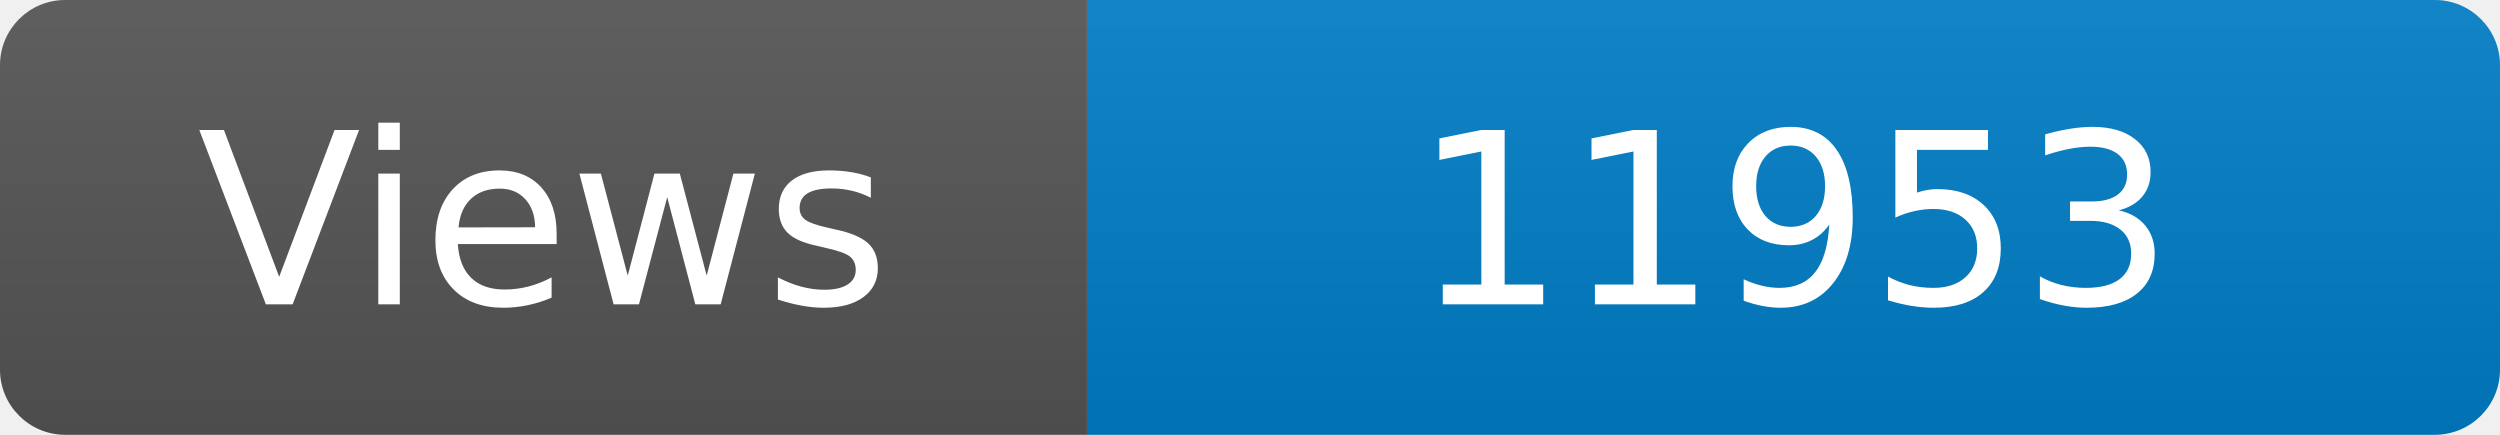
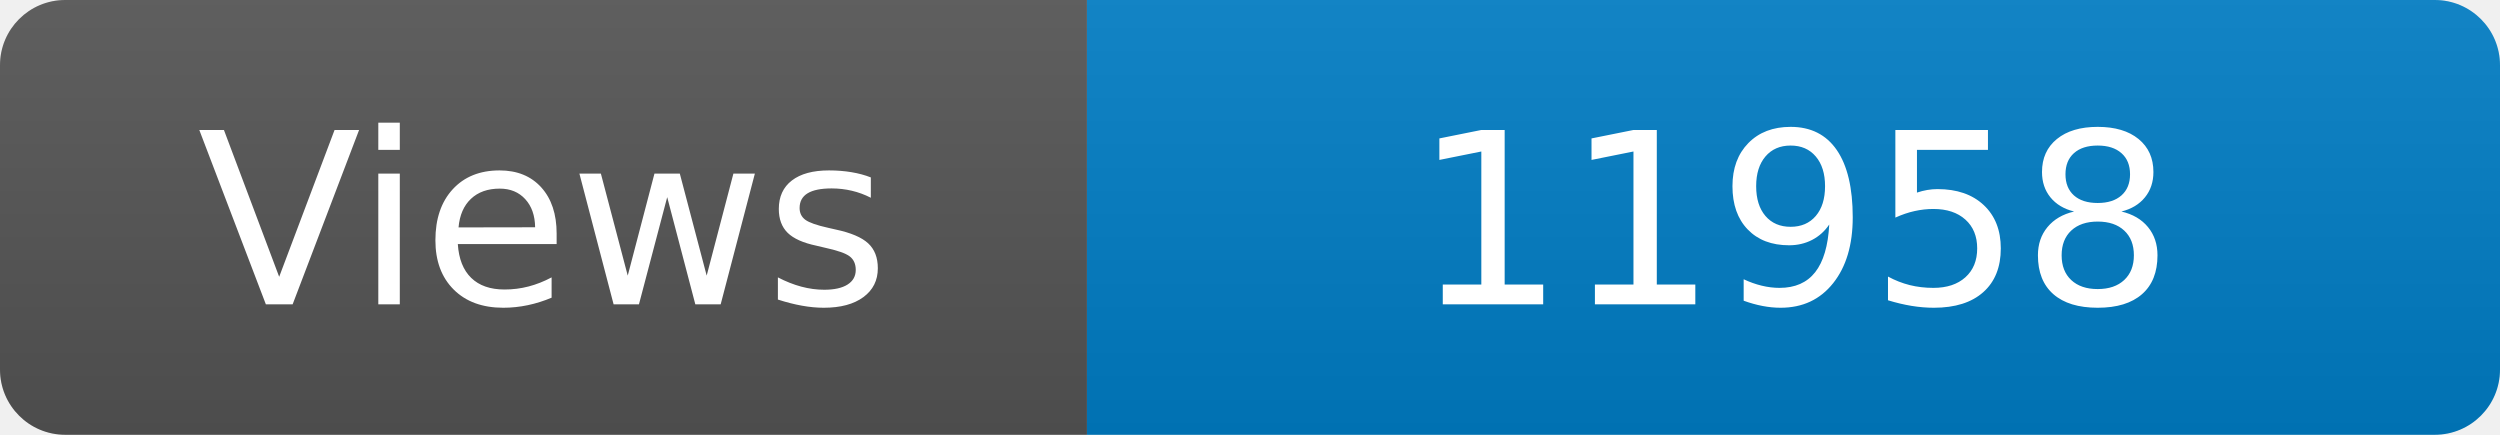
<svg xmlns="http://www.w3.org/2000/svg" width="115" height="20" role="img" aria-label="Maintained?: yes">
  <linearGradient id="s" x2="0" y2="100%">
    <stop offset="0" stop-color="#bbb" stop-opacity=".1" />
    <stop offset="1" stop-opacity=".1" />
  </linearGradient>
  <clipPath id="r">
    <rect width="115" height="20" rx="3" fill="#fff" />
  </clipPath>
  <g clip-path="url(#r)">
    <rect width="50" height="20" fill="#555" />
    <rect x="50" width="160" height="20" fill="#007ec6" />
    <rect width="115" height="20" fill="url(#s)" />
  </g>
  <g fill="#fff" text-anchor="middle" font-family="Verdana,Geneva,DejaVu Sans,sans-serif" font-size="110">
    <text x="250" y="140" transform="scale(.1)" fill="#fff">Views</text>
-     <text x="825" y="140" transform="scale(.1)" fill="#fff">11953</text>
+     <text x="825" y="140" transform="scale(.1)" fill="#fff">11958</text>
  </g>
</svg>
